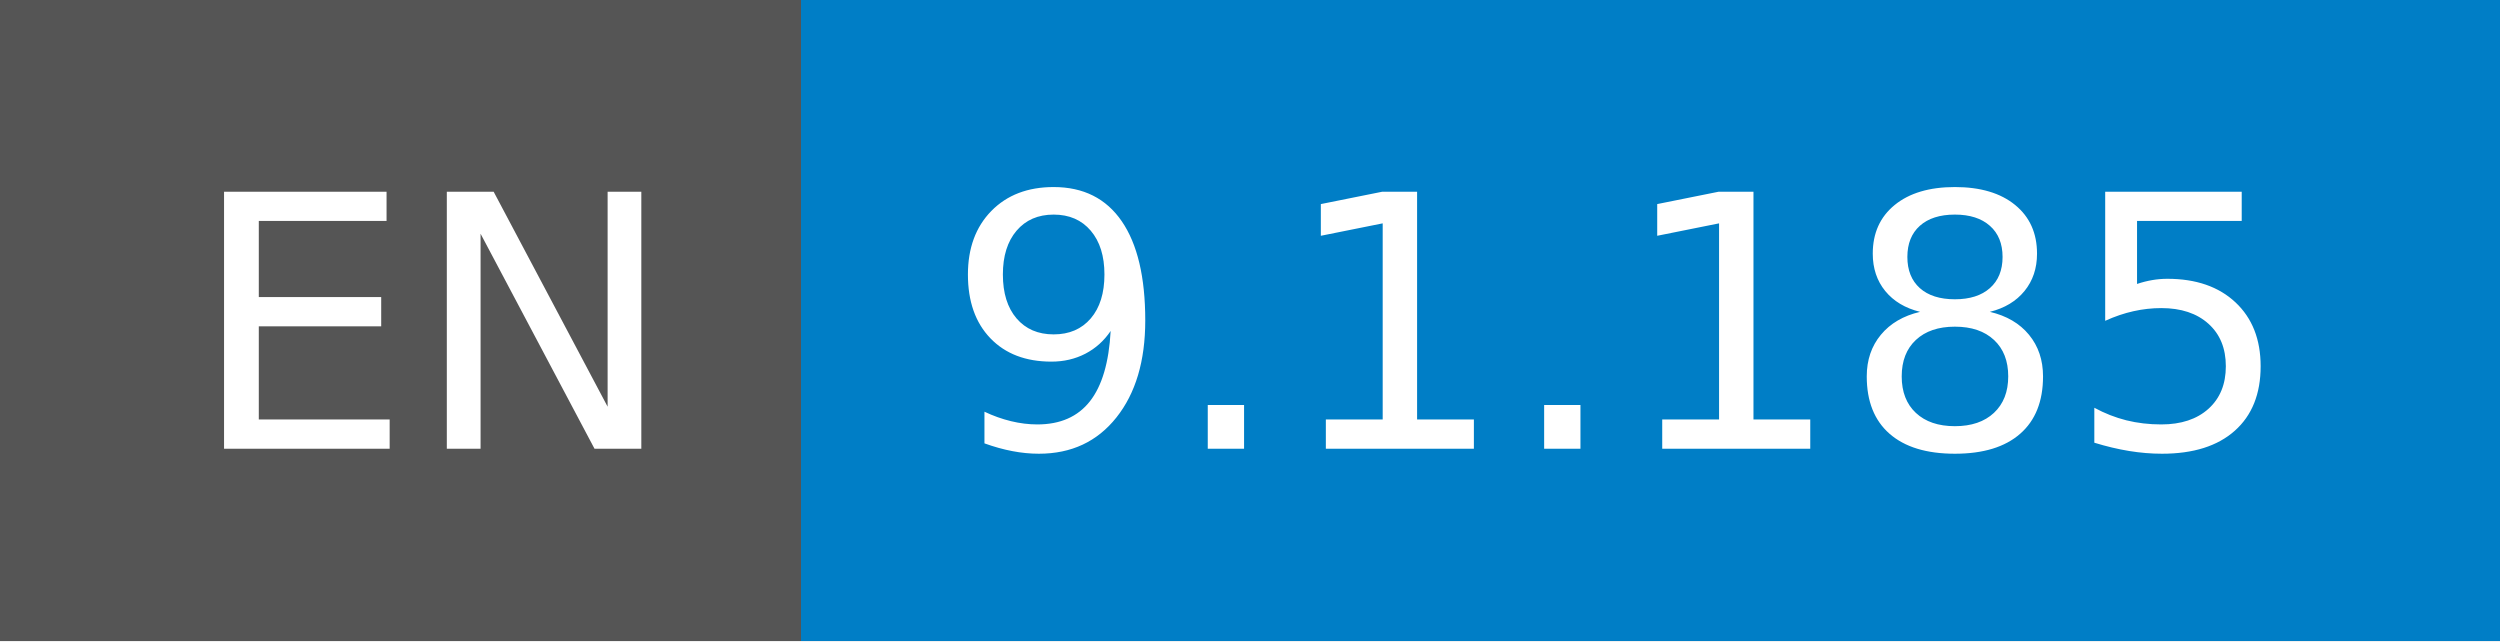
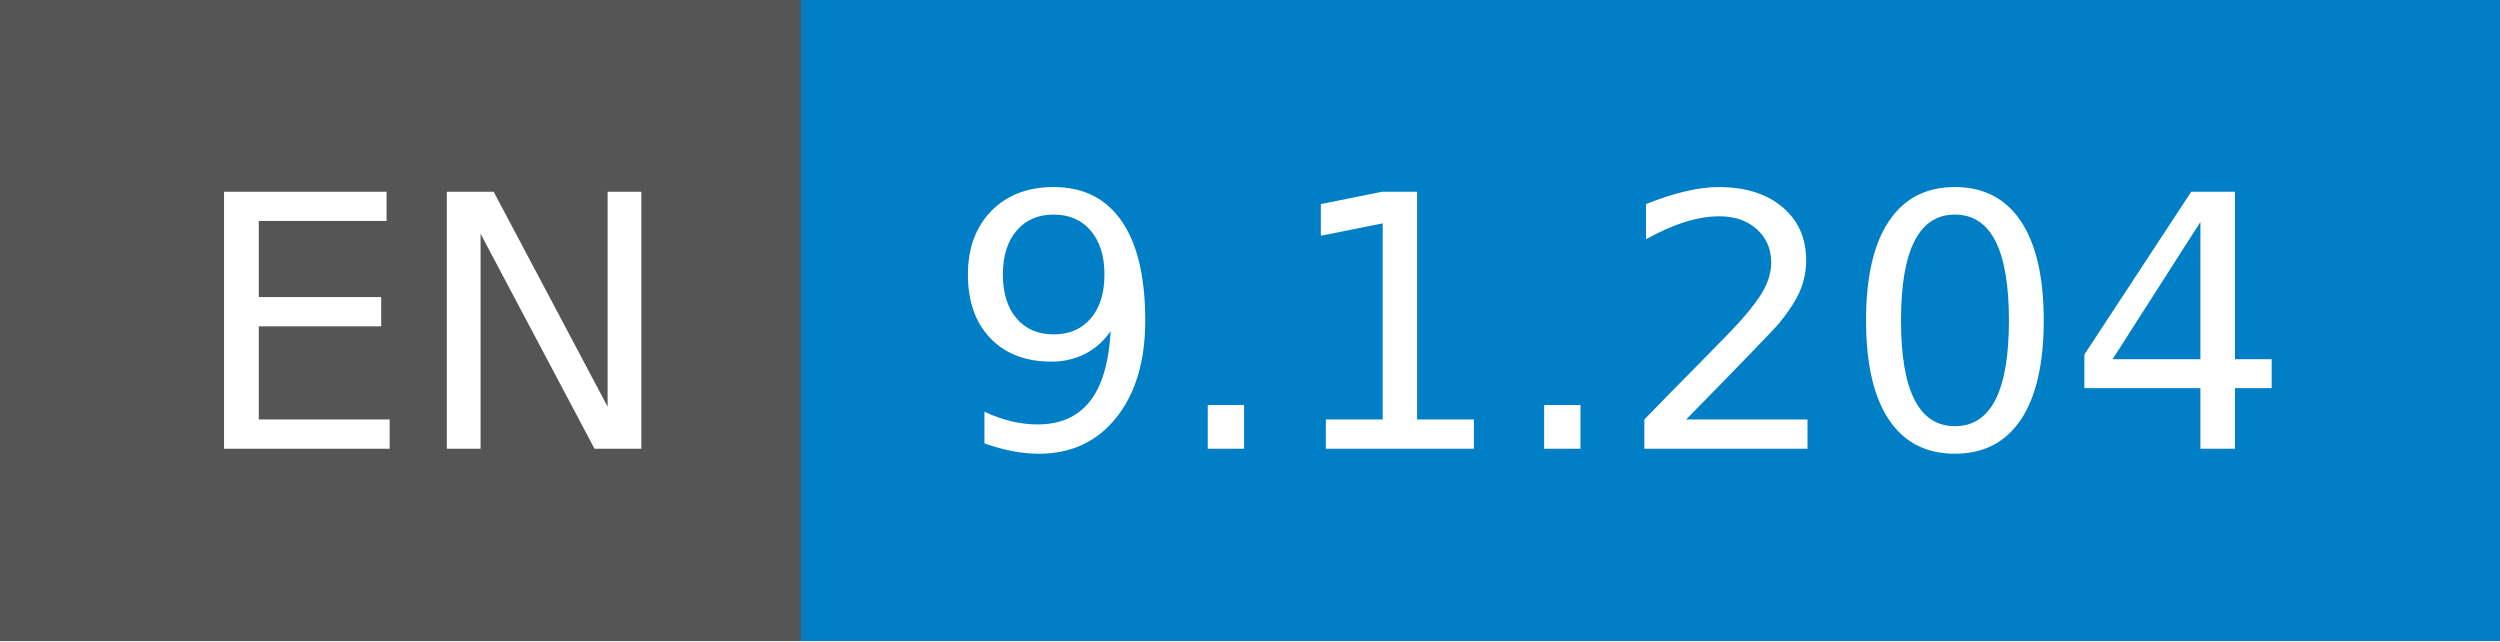
- <svg xmlns="http://www.w3.org/2000/svg" width="78" height="20" role="img" aria-label="EN: 9.1.185">
+ <svg xmlns="http://www.w3.org/2000/svg" width="78" height="20" role="img" aria-label="EN: 9.1.204">
  <g shape-rendering="crispEdges">
    <rect width="25" height="20" fill="#555" />
    <rect x="25" width="53" height="20" fill="#007ec6" />
  </g>
  <g fill="#fff" text-anchor="middle" font-family="Verdana,Geneva,DejaVu Sans,sans-serif" text-rendering="geometricPrecision" font-size="110">
    <text x="135" y="140" transform="scale(.1)" fill="#fff" textLength="150">EN</text>
-     <text x="505" y="140" transform="scale(.1)" fill="#fff" textLength="430">9.1.185</text>
+     <text x="505" y="140" transform="scale(.1)" fill="#fff" textLength="430">9.1.204</text>
  </g>
</svg>
